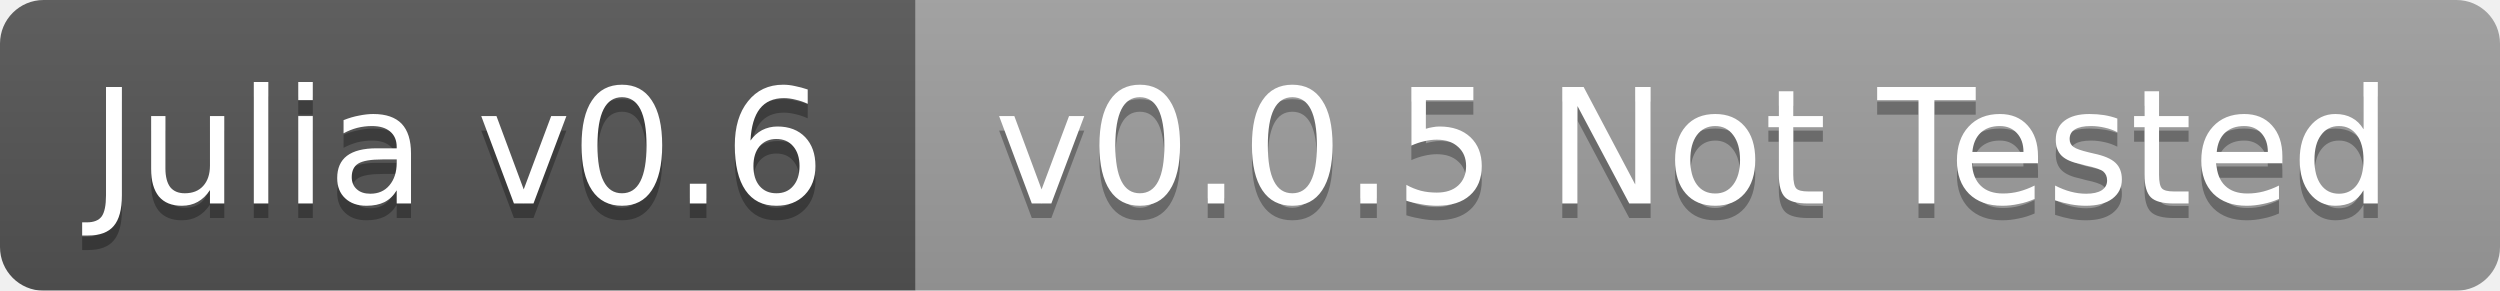
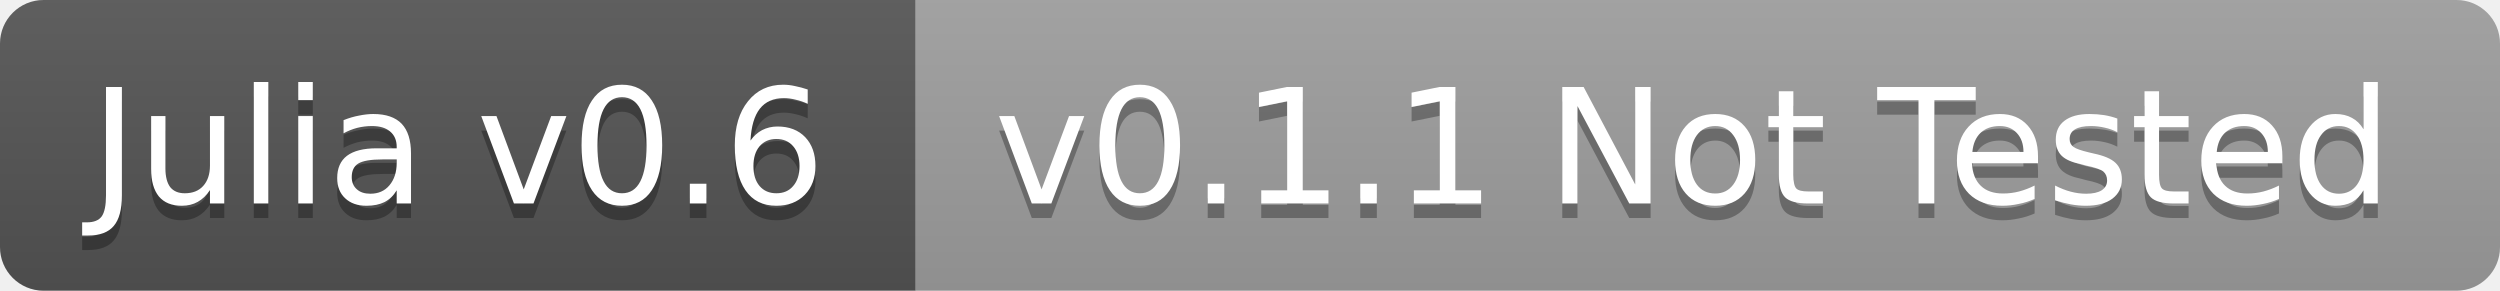
<svg xmlns="http://www.w3.org/2000/svg" width="172" height="20">
  <linearGradient id="b" x2="0" y2="100%">
    <stop offset="0" stop-color="#bbb" stop-opacity=".1" />
    <stop offset="1" stop-opacity=".1" />
  </linearGradient>
-   <mask id="a">
+   <clipPath id="a">
    <rect width="172" height="20" rx="3" fill="#fff" />
-   </mask>
-   <g mask="url(#a)">
+   </clipPath>
+   <g clip-path="url(#a)">
    <path fill="#555" d="M0 0h63v20H0z" />
    <path fill="#9f9f9f" d="M63 0h109v20H63z" />
    <path fill="url(#b)" d="M0 0h172v20H0z" />
  </g>
  <g fill="#fff" text-anchor="middle" font-family="DejaVu Sans,Verdana,Geneva,sans-serif" font-size="11">
    <text x="31.5" y="15" fill="#010101" fill-opacity=".3">Julia v0.6</text>
    <text x="31.5" y="14">Julia v0.6</text>
-     <text x="116.5" y="15" fill="#010101" fill-opacity=".3">v0.0.5 Not Tested</text>
-     <text x="116.5" y="14">v0.0.5 Not Tested</text>
+     <text x="116.5" y="15" fill="#010101" fill-opacity=".3">v0.1.1 Not Tested</text>
+     <text x="116.5" y="14">v0.1.1 Not Tested</text>
  </g>
</svg>
